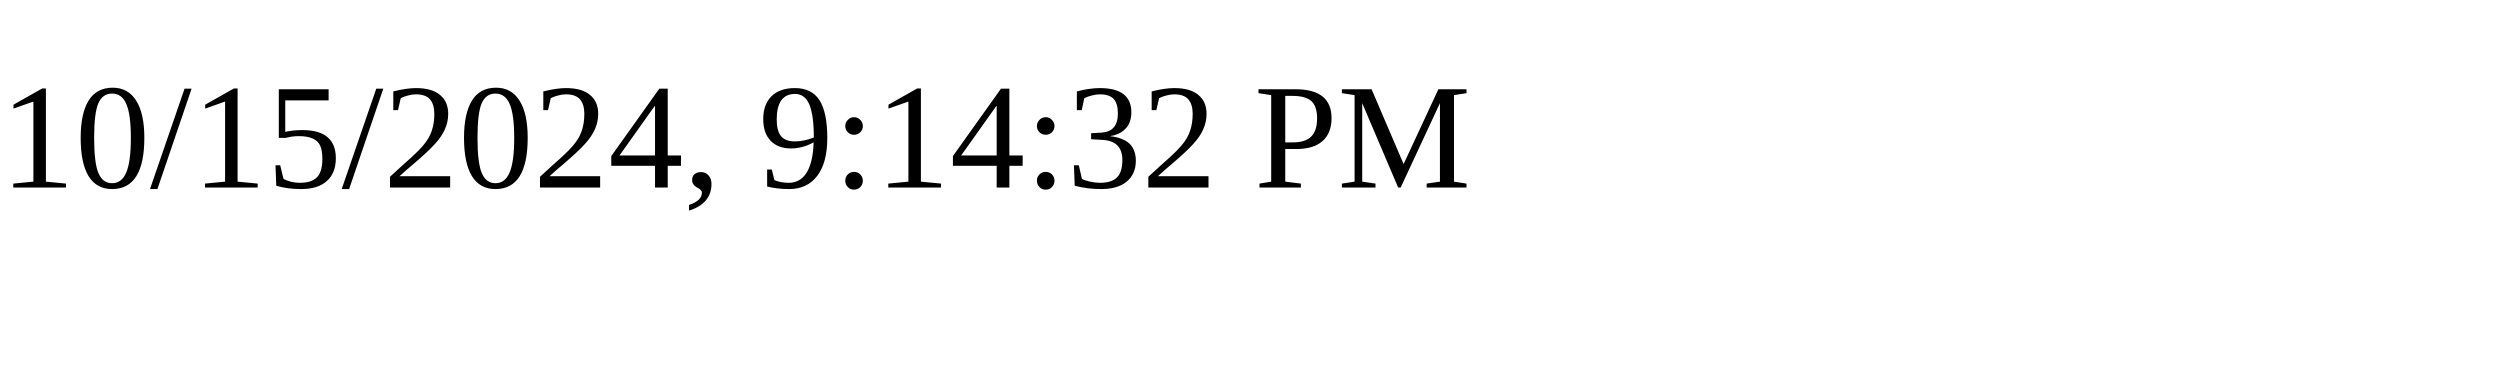
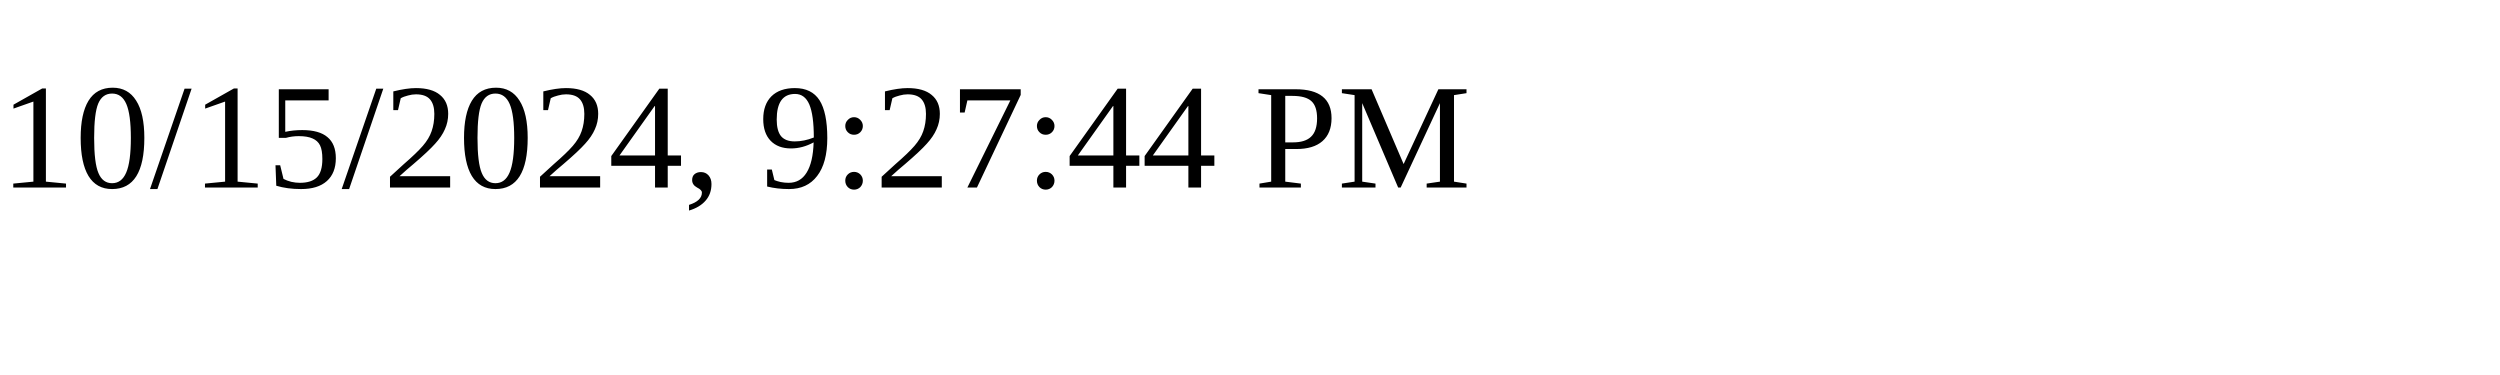
<svg xmlns="http://www.w3.org/2000/svg" height="30" width="200">
-   <text x="0" y="15">10/15/2024, 9:14:32 PM</text>
+   <text x="0" y="15">10/15/2024, 9:27:44 PM</text>
</svg>
